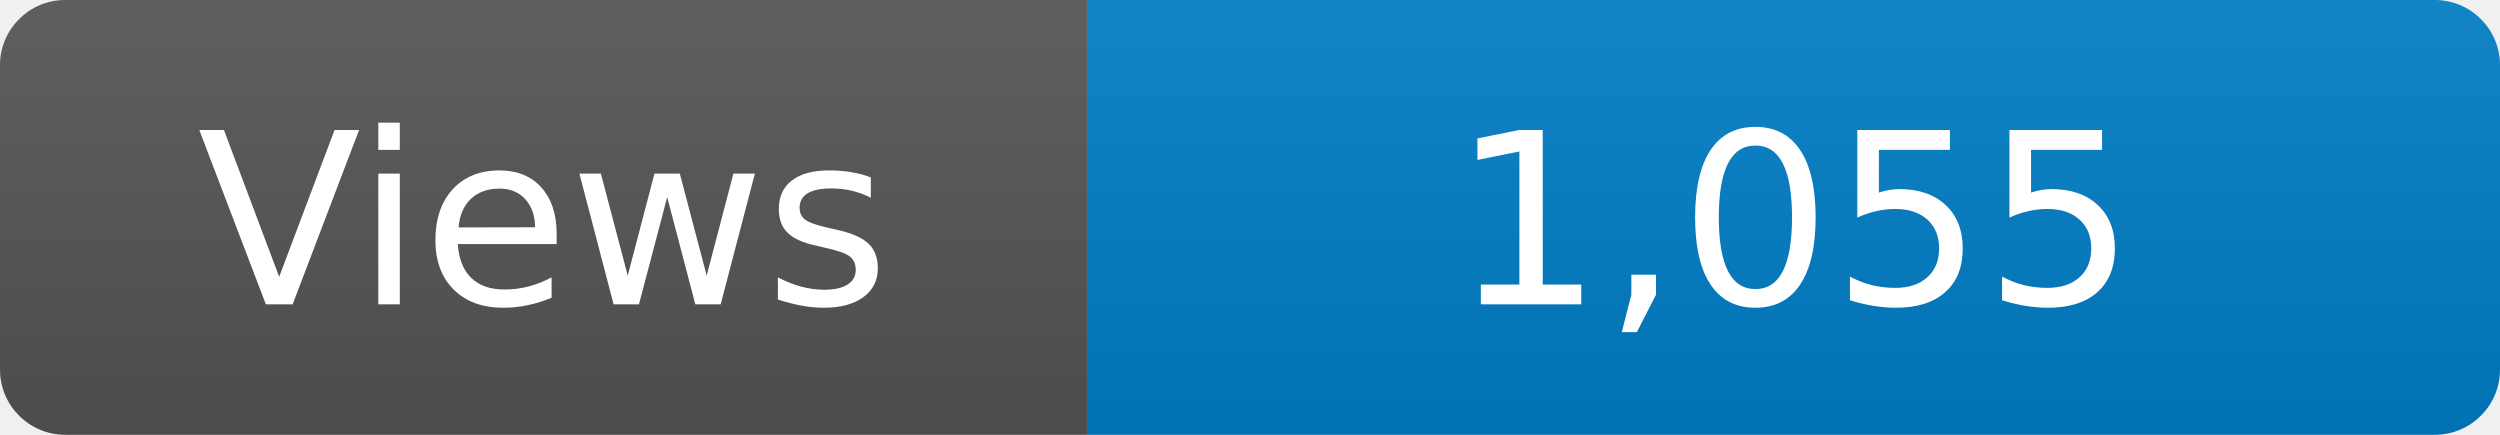
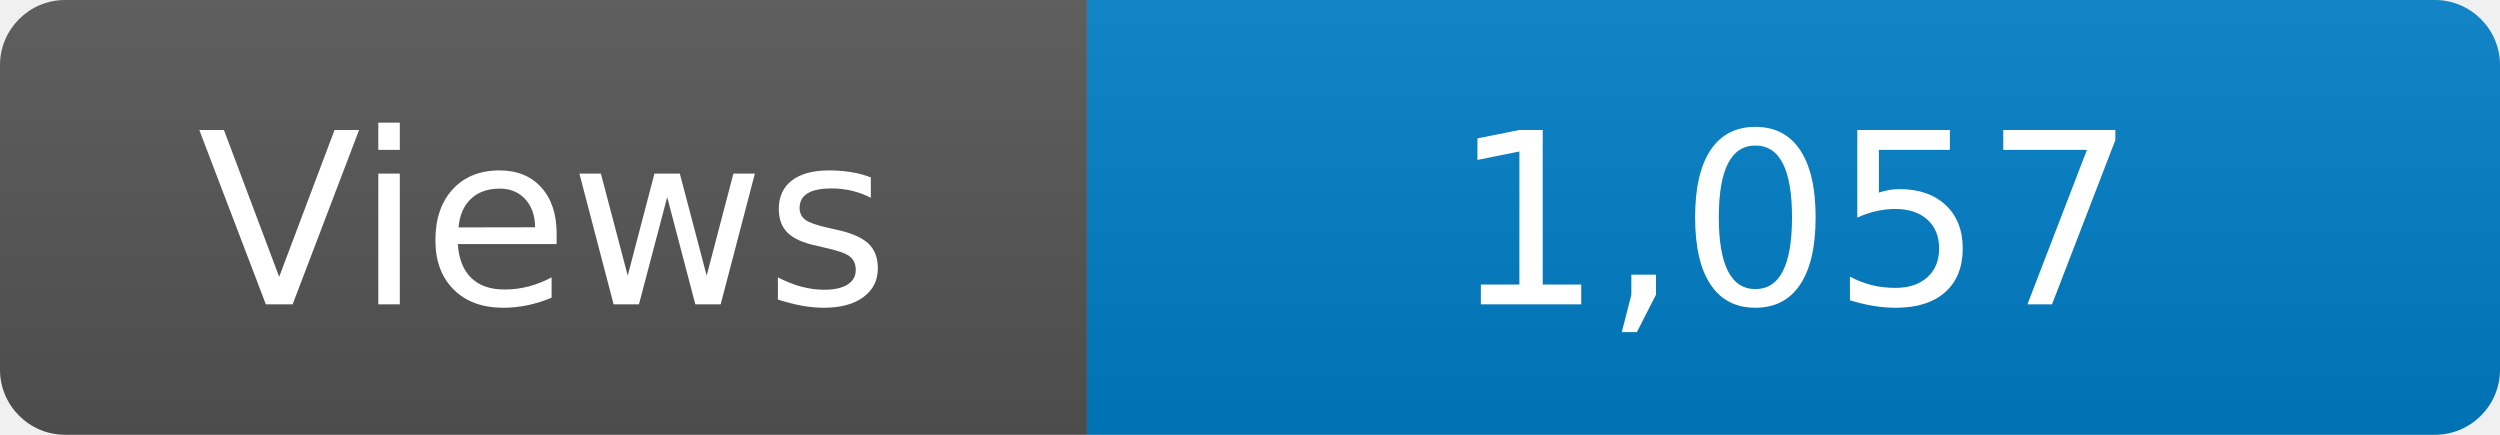
<svg xmlns="http://www.w3.org/2000/svg" width="115" height="20" role="img" aria-label="Maintained?: yes">
  <linearGradient id="s" x2="0" y2="100%">
    <stop offset="0" stop-color="#bbb" stop-opacity=".1" />
    <stop offset="1" stop-opacity=".1" />
  </linearGradient>
  <clipPath id="r">
    <rect width="115" height="20" rx="3" fill="#fff" />
  </clipPath>
  <g clip-path="url(#r)">
    <rect width="50" height="20" fill="#555" />
    <rect x="50" width="160" height="20" fill="#007ec6" />
    <rect width="115" height="20" fill="url(#s)" />
  </g>
  <g fill="#fff" text-anchor="middle" font-family="Verdana,Geneva,DejaVu Sans,sans-serif" font-size="110">
    <text x="250" y="140" transform="scale(.1)" fill="#fff">Views</text>
-     <text x="825" y="140" transform="scale(.1)" fill="#fff">1,055</text>
+     <text x="825" y="140" transform="scale(.1)" fill="#fff">1,057</text>
  </g>
</svg>
